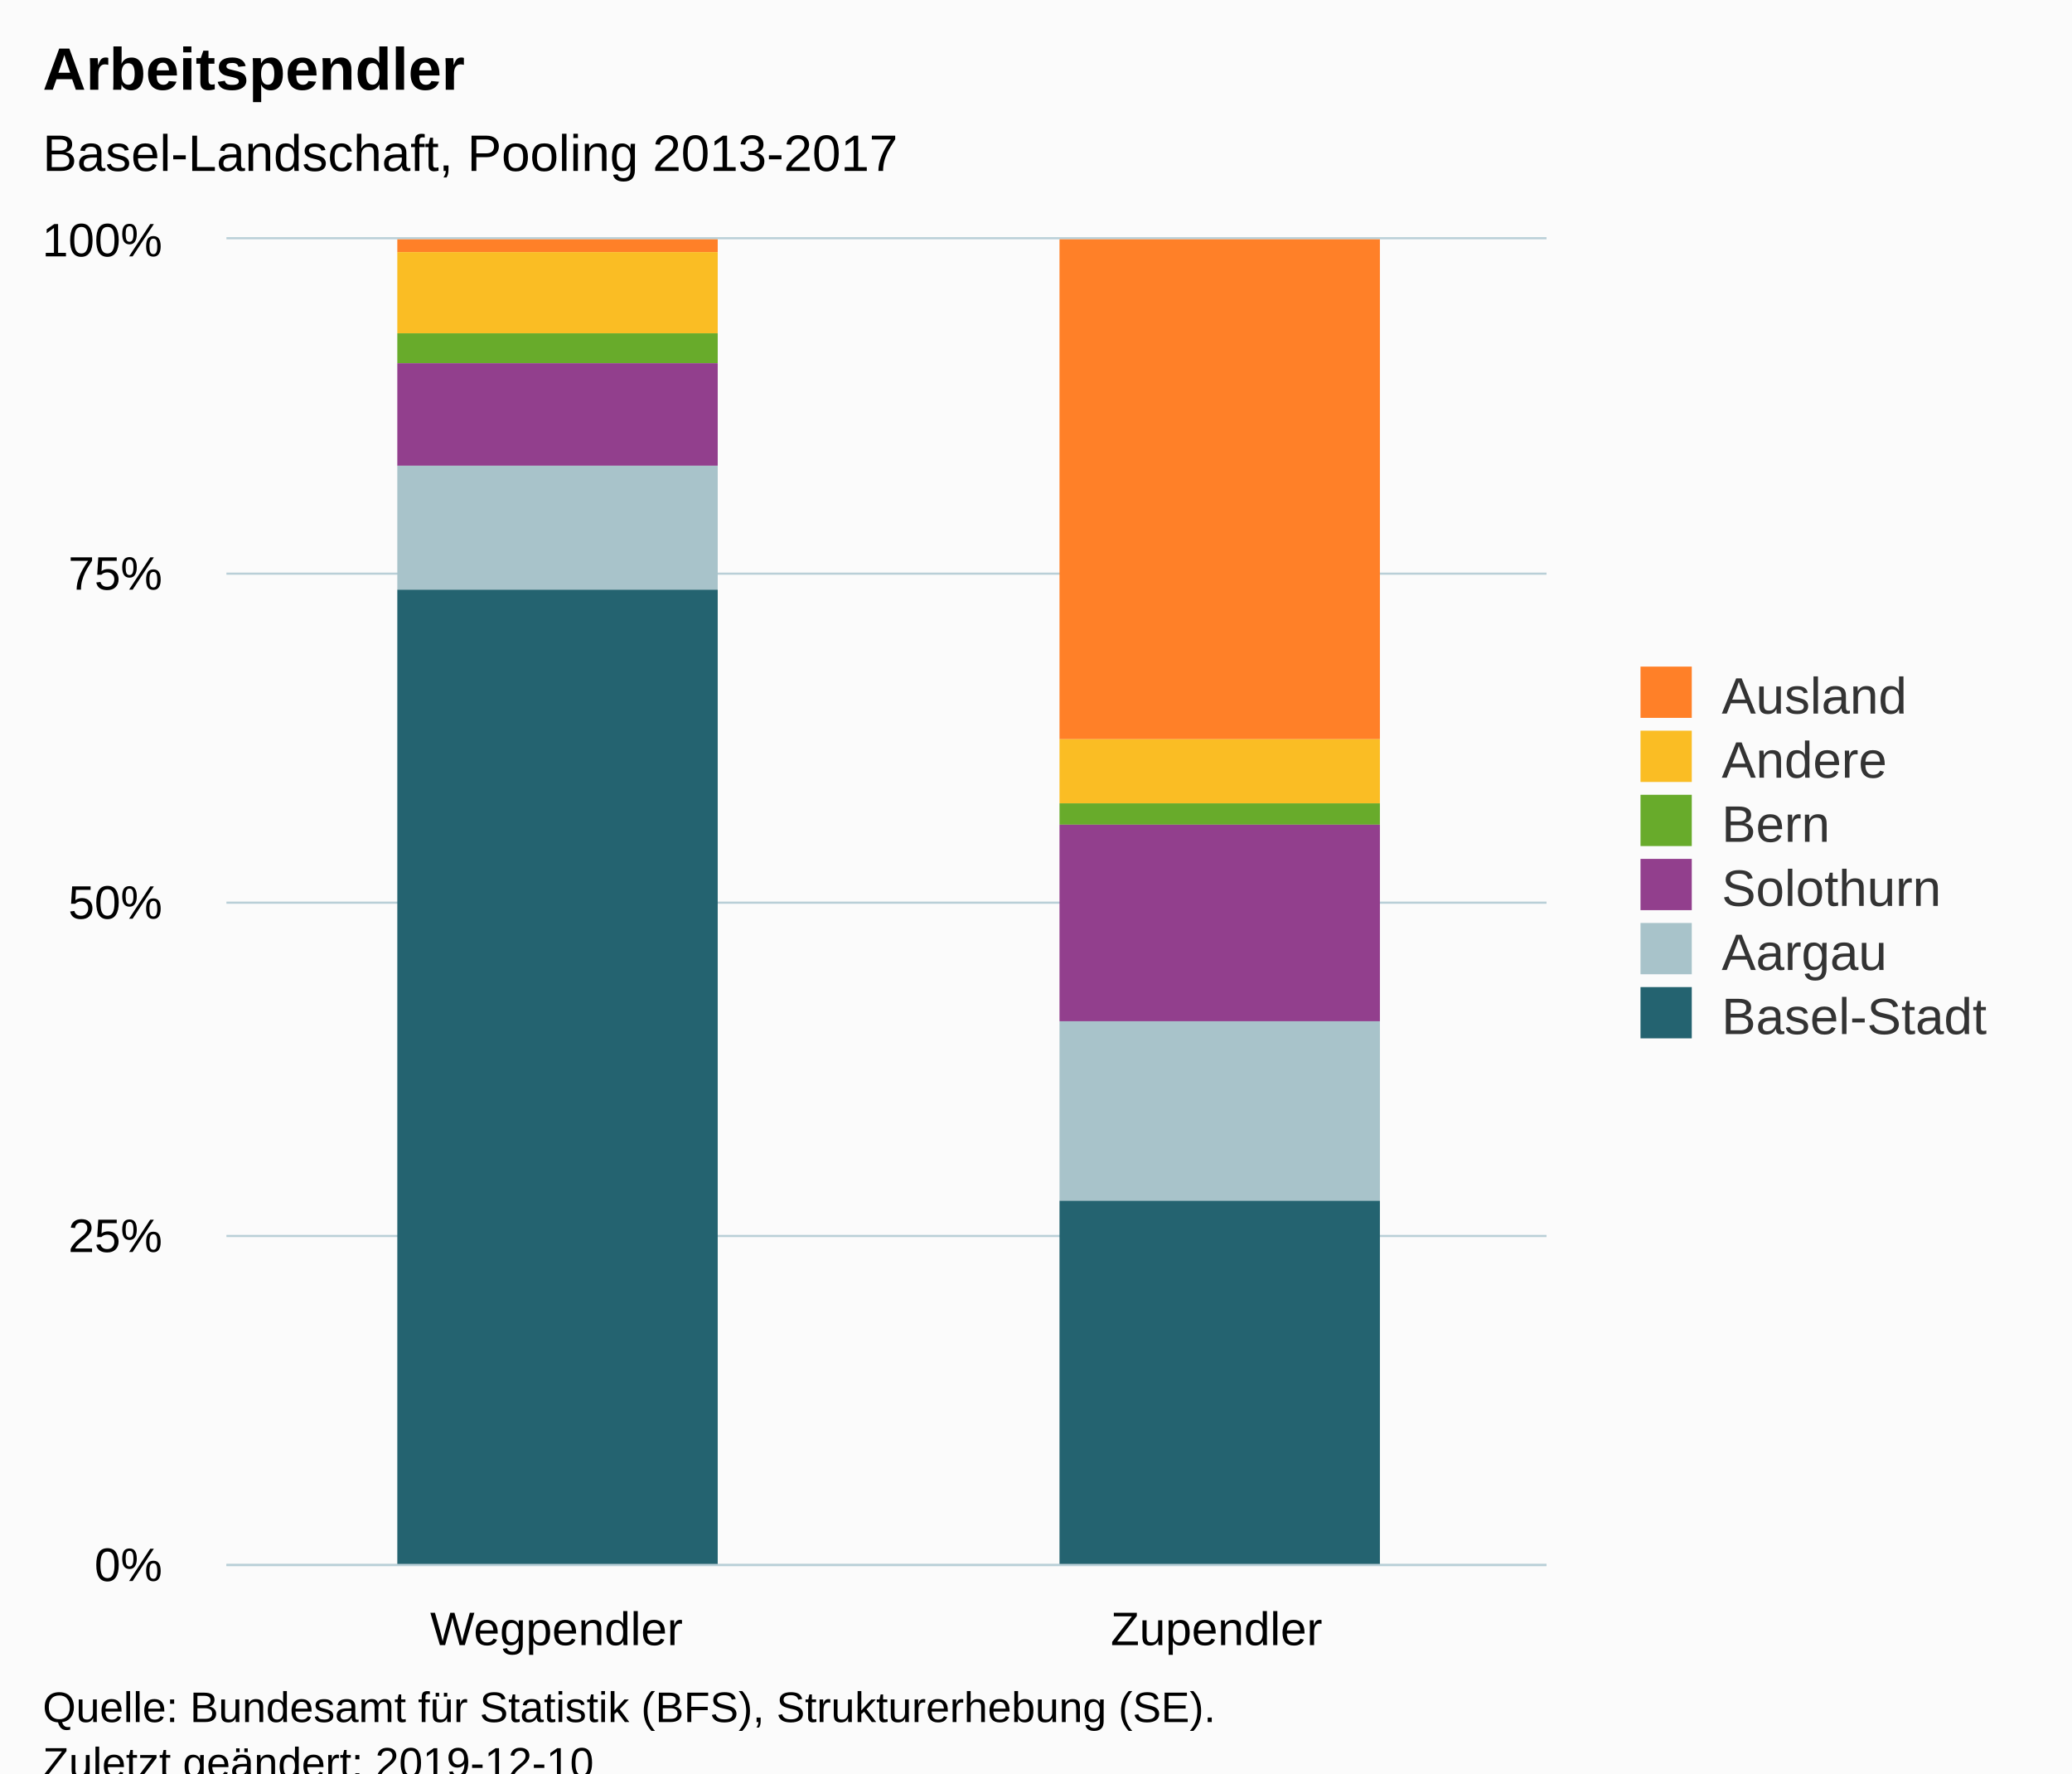
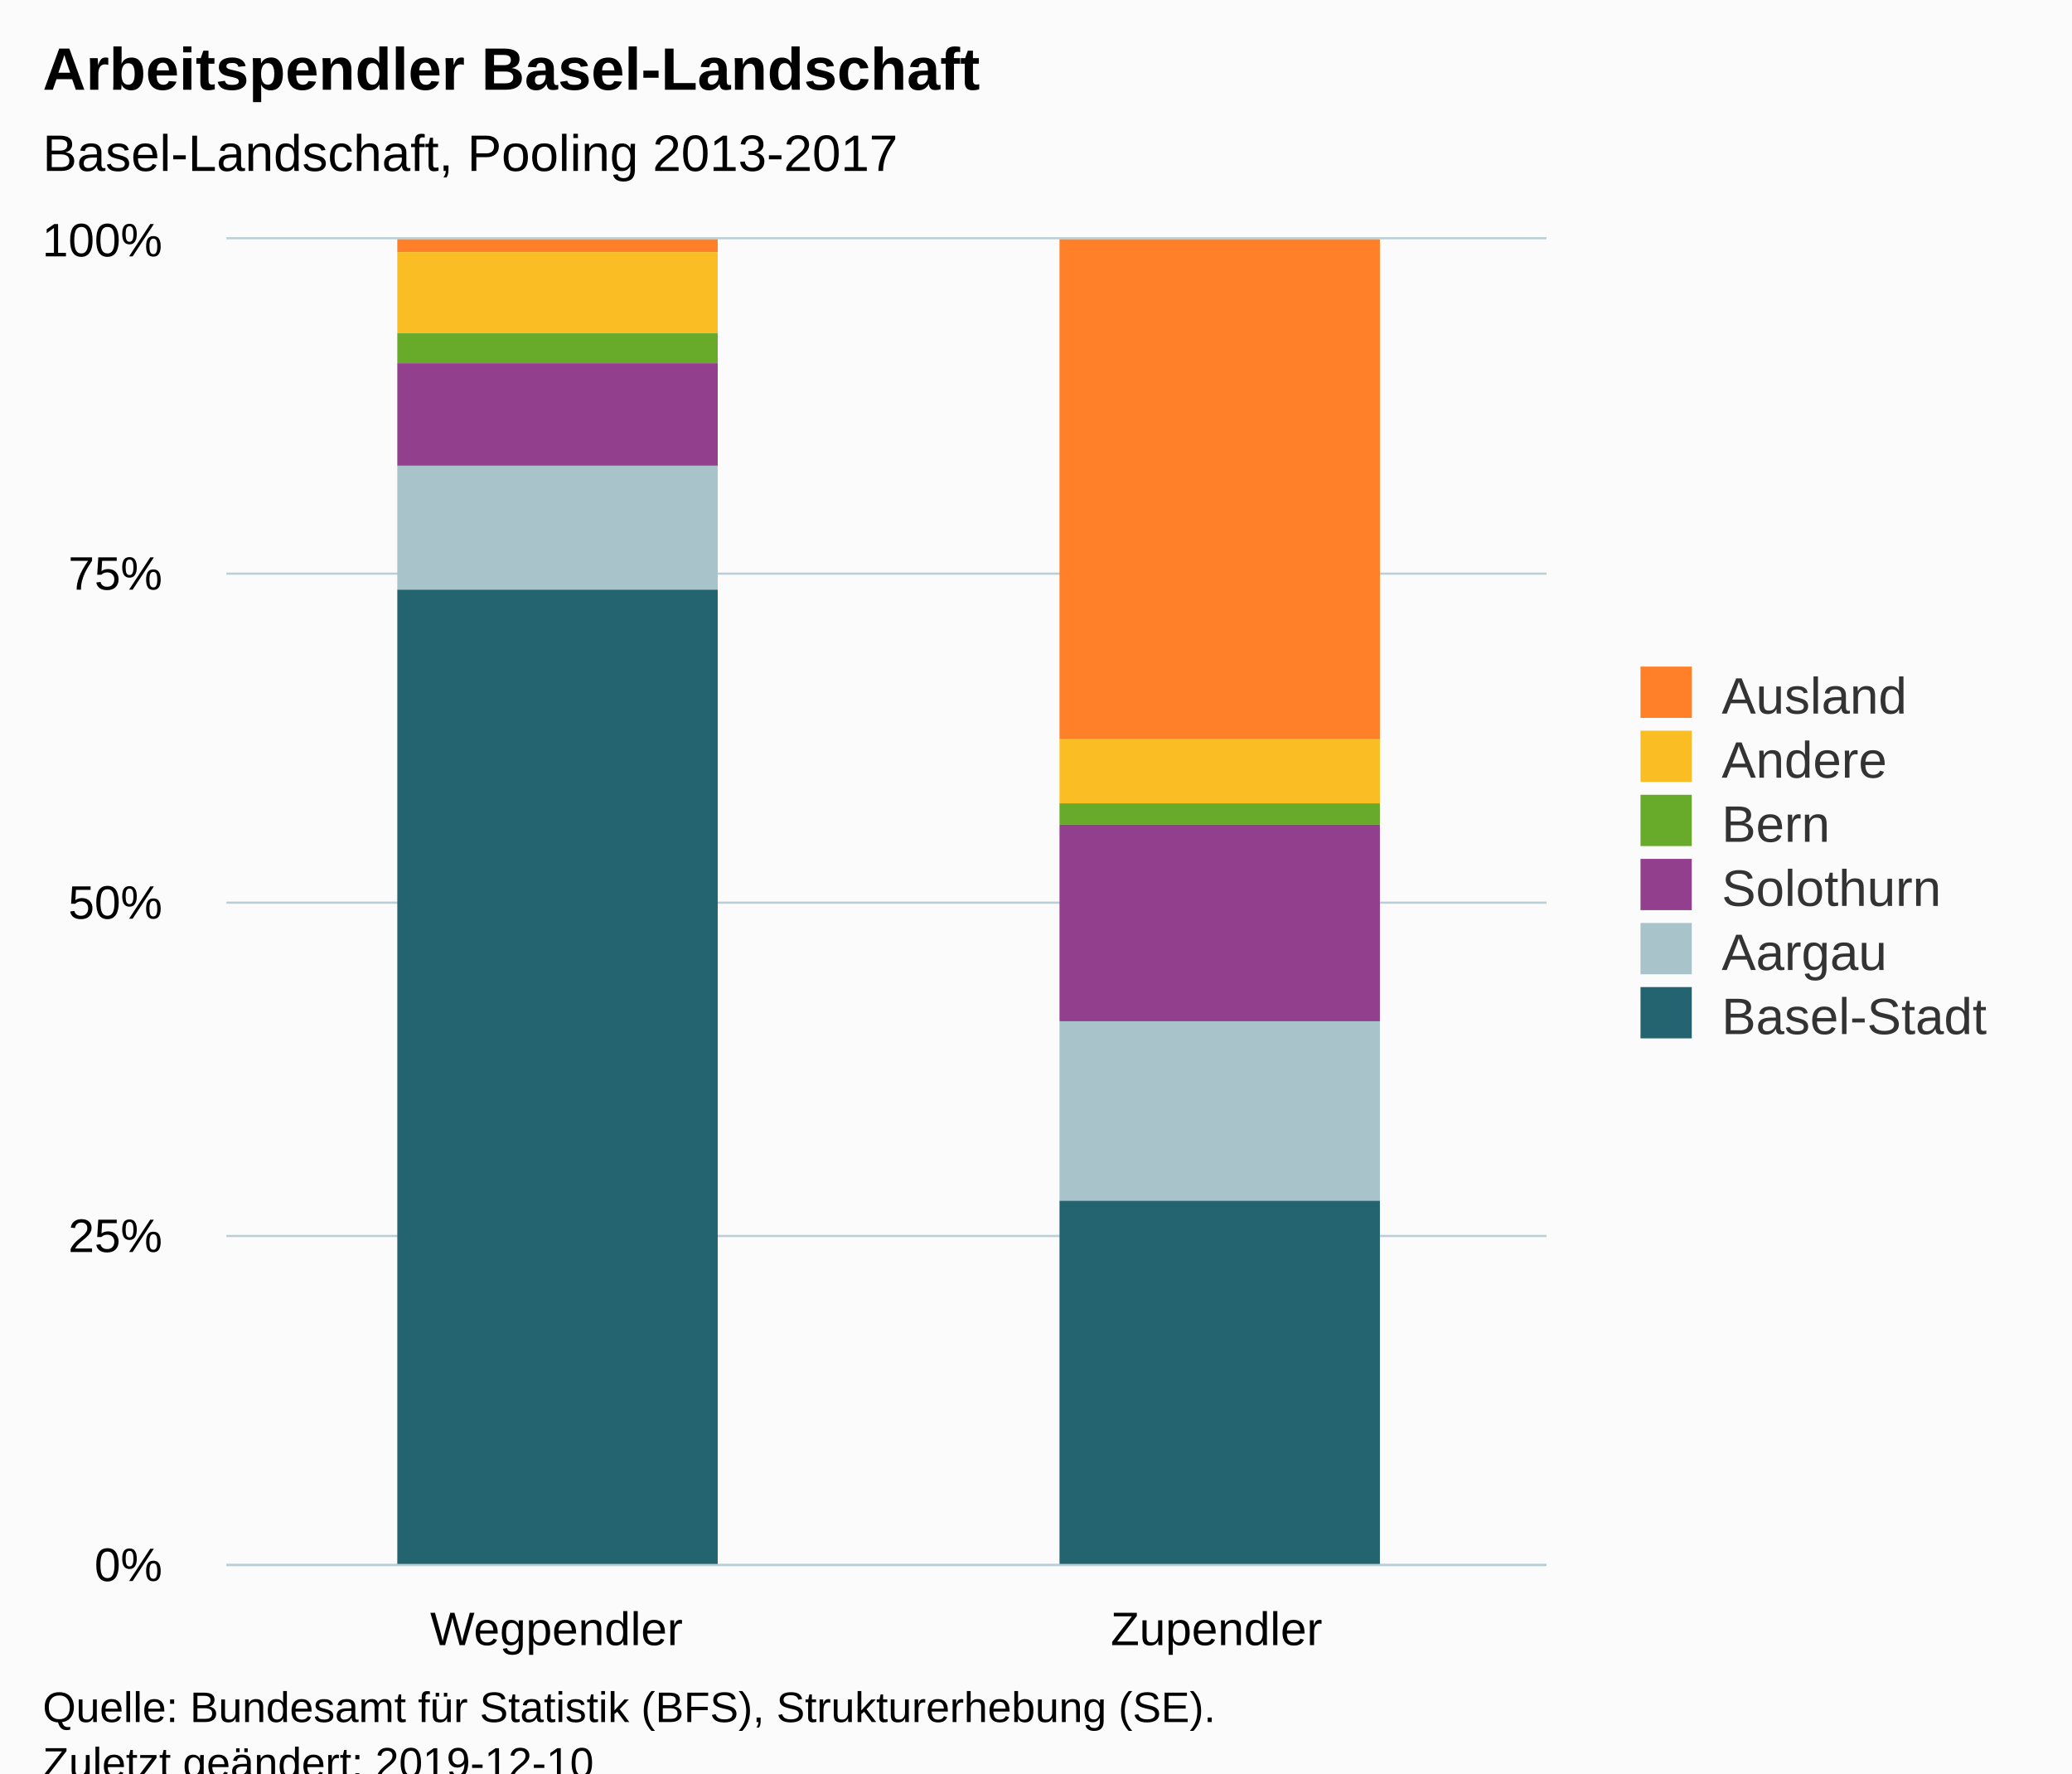
<svg xmlns="http://www.w3.org/2000/svg" version="1.1" class="highcharts-root" style="font-family:Arial;font-size:12px;" viewBox="0 0 485 415">
  <defs>
-     <clipPath id="highcharts-rp22gl6-6">
+     <clipPath id="highcharts-40w6pxm-6">
      <rect x="0" y="0" width="309" height="310" fill="none" />
    </clipPath>
-     <clipPath id="highcharts-rp22gl6-7">
+     <clipPath id="highcharts-40w6pxm-7">
      <rect x="0" y="0" width="309" height="310" fill="none" />
    </clipPath>
  </defs>
  <rect fill="#fbfbfb" class="highcharts-background" x="0" y="0" width="485" height="428" rx="0" ry="0" />
  <rect fill="none" class="highcharts-plot-background" x="53" y="56" width="309" height="310" />
  <g class="highcharts-pane-group" data-z-index="0" />
  <g class="highcharts-grid highcharts-xaxis-grid " data-z-index="1">
    <path fill="none" data-z-index="1" class="highcharts-grid-line" d="M 207.5 56 L 207.5 366" opacity="1" />
    <path fill="none" data-z-index="1" class="highcharts-grid-line" d="M 361.5 56 L 361.5 366" opacity="1" />
    <path fill="none" data-z-index="1" class="highcharts-grid-line" d="M 52.5 56 L 52.5 366" opacity="1" />
  </g>
  <g class="highcharts-grid highcharts-yaxis-grid " data-z-index="1">
    <path fill="none" stroke="#B9CFD7" stroke-width="0.5" data-z-index="1" class="highcharts-grid-line" d="M 53 366.25 L 362 366.25" opacity="1" />
    <path fill="none" stroke="#B9CFD7" stroke-width="0.5" data-z-index="1" class="highcharts-grid-line" d="M 53 289.25 L 362 289.25" opacity="1" />
    <path fill="none" stroke="#B9CFD7" stroke-width="0.5" data-z-index="1" class="highcharts-grid-line" d="M 53 211.25 L 362 211.25" opacity="1" />
    <path fill="none" stroke="#B9CFD7" stroke-width="0.5" data-z-index="1" class="highcharts-grid-line" d="M 53 134.25 L 362 134.25" opacity="1" />
    <path fill="none" stroke="#B9CFD7" stroke-width="0.5" data-z-index="1" class="highcharts-grid-line" d="M 53 55.75 L 362 55.75" opacity="1" />
  </g>
  <rect fill="none" class="highcharts-plot-border" data-z-index="1" x="53" y="56" width="309" height="310" />
  <g class="highcharts-axis highcharts-xaxis " data-z-index="2">
    <path fill="none" class="highcharts-axis-line" stroke="#B9CFD7" stroke-width="0.5" data-z-index="7" d="M 53 366.25 L 362 366.25" />
  </g>
  <g class="highcharts-axis highcharts-yaxis " data-z-index="2">
    <path fill="none" class="highcharts-axis-line" data-z-index="7" d="M 53 56 L 53 366" />
  </g>
  <g class="highcharts-series-group" data-z-index="3">
-     <g data-z-index="0.1" class="highcharts-series highcharts-series-0 highcharts-column-series " transform="translate(53,56) scale(1 1)" clip-path="url(#highcharts-rp22gl6-7)">
+     <g data-z-index="0.1" class="highcharts-series highcharts-series-0 highcharts-column-series " transform="translate(53,56) scale(1 1)" clip-path="url(#highcharts-40w6pxm-7)">
      <rect x="40" y="0" width="75" height="3" fill="#FF8028" class="highcharts-point" />
      <rect x="195" y="0" width="75" height="117" fill="#FF8028" class="highcharts-point" />
    </g>
    <g data-z-index="0.1" class="highcharts-markers highcharts-series-0 highcharts-column-series " transform="translate(53,56) scale(1 1)" clip-path="none" />
-     <g data-z-index="0.1" class="highcharts-series highcharts-series-1 highcharts-column-series " transform="translate(53,56) scale(1 1)" clip-path="url(#highcharts-rp22gl6-7)">
+     <g data-z-index="0.1" class="highcharts-series highcharts-series-1 highcharts-column-series " transform="translate(53,56) scale(1 1)" clip-path="url(#highcharts-40w6pxm-7)">
      <rect x="40" y="3" width="75" height="19" fill="#FABD24" class="highcharts-point" />
      <rect x="195" y="117" width="75" height="15" fill="#FABD24" class="highcharts-point" />
    </g>
    <g data-z-index="0.1" class="highcharts-markers highcharts-series-1 highcharts-column-series " transform="translate(53,56) scale(1 1)" clip-path="none" />
-     <g data-z-index="0.1" class="highcharts-series highcharts-series-2 highcharts-column-series " transform="translate(53,56) scale(1 1)" clip-path="url(#highcharts-rp22gl6-7)">
+     <g data-z-index="0.1" class="highcharts-series highcharts-series-2 highcharts-column-series " transform="translate(53,56) scale(1 1)" clip-path="url(#highcharts-40w6pxm-7)">
      <rect x="40" y="22" width="75" height="7" fill="#68AB2B" class="highcharts-point" />
      <rect x="195" y="132" width="75" height="5" fill="#68AB2B" class="highcharts-point" />
    </g>
    <g data-z-index="0.1" class="highcharts-markers highcharts-series-2 highcharts-column-series " transform="translate(53,56) scale(1 1)" clip-path="none" />
-     <g data-z-index="0.1" class="highcharts-series highcharts-series-3 highcharts-column-series " transform="translate(53,56) scale(1 1)" clip-path="url(#highcharts-rp22gl6-7)">
+     <g data-z-index="0.1" class="highcharts-series highcharts-series-3 highcharts-column-series " transform="translate(53,56) scale(1 1)" clip-path="url(#highcharts-40w6pxm-7)">
      <rect x="40" y="29" width="75" height="24" fill="#923F8D" class="highcharts-point" />
      <rect x="195" y="137" width="75" height="46" fill="#923F8D" class="highcharts-point" />
    </g>
    <g data-z-index="0.1" class="highcharts-markers highcharts-series-3 highcharts-column-series " transform="translate(53,56) scale(1 1)" clip-path="none" />
-     <g data-z-index="0.1" class="highcharts-series highcharts-series-4 highcharts-column-series " transform="translate(53,56) scale(1 1)" clip-path="url(#highcharts-rp22gl6-7)">
+     <g data-z-index="0.1" class="highcharts-series highcharts-series-4 highcharts-column-series " transform="translate(53,56) scale(1 1)" clip-path="url(#highcharts-40w6pxm-7)">
      <rect x="40" y="53" width="75" height="29" fill="#A8C3CA" class="highcharts-point" />
      <rect x="195" y="183" width="75" height="42" fill="#A8C3CA" class="highcharts-point" />
    </g>
    <g data-z-index="0.1" class="highcharts-markers highcharts-series-4 highcharts-column-series " transform="translate(53,56) scale(1 1)" clip-path="none" />
-     <g data-z-index="0.1" class="highcharts-series highcharts-series-5 highcharts-column-series " transform="translate(53,56) scale(1 1)" clip-path="url(#highcharts-rp22gl6-7)">
+     <g data-z-index="0.1" class="highcharts-series highcharts-series-5 highcharts-column-series " transform="translate(53,56) scale(1 1)" clip-path="url(#highcharts-40w6pxm-7)">
      <rect x="40" y="82" width="75" height="229" fill="#246370" class="highcharts-point" />
      <rect x="195" y="225" width="75" height="86" fill="#246370" class="highcharts-point" />
    </g>
    <g data-z-index="0.1" class="highcharts-markers highcharts-series-5 highcharts-column-series " transform="translate(53,56) scale(1 1)" clip-path="none" />
  </g>
  <text x="10" text-anchor="start" class="highcharts-title" data-z-index="4" style="color:#000000;font-size:14px;font-weight:bold;fill:#000000;" y="21">
-     <tspan>Arbeitspendler</tspan>
+     <tspan>Arbeitspendler Basel-Landschaft</tspan>
  </text>
  <text x="10" text-anchor="start" class="highcharts-subtitle" data-z-index="4" style="color:#000000;font-size:12px;font-weight:normal;font-family:Arial;fill:#000000;" y="40">
    <tspan>Basel-Landschaft, Pooling 2013-2017</tspan>
  </text>
  <g class="highcharts-legend" data-z-index="7" transform="translate(374,149)">
    <rect fill="none" class="highcharts-legend-box" rx="0" ry="0" x="0" y="0" width="101" height="101" visibility="visible" />
    <g data-z-index="1">
      <g>
        <g class="highcharts-legend-item highcharts-column-series highcharts-color-undefined highcharts-series-0" data-z-index="1" transform="translate(8,3)">
          <text x="21" style="color:#333333;font-size:12px;font-weight:normal;cursor:pointer;fill:#333333;" text-anchor="start" data-z-index="2" y="15">
            <tspan>Ausland</tspan>
          </text>
          <rect x="2" y="4" width="12" height="12" fill="#FF8028" class="highcharts-point" data-z-index="3" />
        </g>
        <g class="highcharts-legend-item highcharts-column-series highcharts-color-undefined highcharts-series-1" data-z-index="1" transform="translate(8,18)">
          <text x="21" y="15" style="color:#333333;font-size:12px;font-weight:normal;cursor:pointer;fill:#333333;" text-anchor="start" data-z-index="2">
            <tspan>Andere</tspan>
          </text>
          <rect x="2" y="4" width="12" height="12" fill="#FABD24" class="highcharts-point" data-z-index="3" />
        </g>
        <g class="highcharts-legend-item highcharts-column-series highcharts-color-undefined highcharts-series-2" data-z-index="1" transform="translate(8,33)">
          <text x="21" y="15" style="color:#333333;font-size:12px;font-weight:normal;cursor:pointer;fill:#333333;" text-anchor="start" data-z-index="2">
            <tspan>Bern</tspan>
          </text>
          <rect x="2" y="4" width="12" height="12" fill="#68AB2B" class="highcharts-point" data-z-index="3" />
        </g>
        <g class="highcharts-legend-item highcharts-column-series highcharts-color-undefined highcharts-series-3" data-z-index="1" transform="translate(8,48)">
          <text x="21" y="15" style="color:#333333;font-size:12px;font-weight:normal;cursor:pointer;fill:#333333;" text-anchor="start" data-z-index="2">
            <tspan>Solothurn</tspan>
          </text>
          <rect x="2" y="4" width="12" height="12" fill="#923F8D" class="highcharts-point" data-z-index="3" />
        </g>
        <g class="highcharts-legend-item highcharts-column-series highcharts-color-undefined highcharts-series-4" data-z-index="1" transform="translate(8,63)">
          <text x="21" y="15" style="color:#333333;font-size:12px;font-weight:normal;cursor:pointer;fill:#333333;" text-anchor="start" data-z-index="2">
            <tspan>Aargau</tspan>
          </text>
          <rect x="2" y="4" width="12" height="12" fill="#A8C3CA" class="highcharts-point" data-z-index="3" />
        </g>
        <g class="highcharts-legend-item highcharts-column-series highcharts-color-undefined highcharts-series-5" data-z-index="1" transform="translate(8,78)">
          <text x="21" y="15" style="color:#333333;font-size:12px;font-weight:normal;cursor:pointer;fill:#333333;" text-anchor="start" data-z-index="2">
            <tspan>Basel-Stadt</tspan>
          </text>
          <rect x="2" y="4" width="12" height="12" fill="#246370" class="highcharts-point" data-z-index="3" />
        </g>
      </g>
    </g>
  </g>
  <g class="highcharts-axis-labels highcharts-xaxis-labels " data-z-index="7">
    <text x="130.25" style="color:#000000;cursor:default;font-size:11px;fill:#000000;" text-anchor="middle" transform="translate(0,0)" y="385" opacity="1">Wegpendler</text>
    <text x="284.75" style="color:#000000;cursor:default;font-size:11px;fill:#000000;" text-anchor="middle" transform="translate(0,0)" y="385" opacity="1">Zupendler</text>
  </g>
  <g class="highcharts-axis-labels highcharts-yaxis-labels " data-z-index="7">
    <text x="38" style="color:#000000;cursor:default;font-size:11px;fill:#000000;" text-anchor="end" transform="translate(0,0)" y="370" opacity="1">0%</text>
    <text x="38" style="color:#000000;cursor:default;font-size:11px;fill:#000000;" text-anchor="end" transform="translate(0,0)" y="293" opacity="1">25%</text>
    <text x="38" style="color:#000000;cursor:default;font-size:11px;fill:#000000;" text-anchor="end" transform="translate(0,0)" y="215" opacity="1">50%</text>
    <text x="38" style="color:#000000;cursor:default;font-size:11px;fill:#000000;" text-anchor="end" transform="translate(0,0)" y="138" opacity="1">75%</text>
    <text x="38" style="color:#000000;cursor:default;font-size:11px;fill:#000000;" text-anchor="end" transform="translate(0,0)" y="60" opacity="1">100%</text>
  </g>
  <text x="10" class="highcharts-credits" text-anchor="start" data-z-index="8" style="cursor:default;color:#000000;font-size:10px;fill:#000000;" y="403">
    <tspan>Quelle: Bundesamt für Statistik (BFS), Strukturerhebung (SE).</tspan>
    <tspan x="10" dy="13">Zuletzt geändert: 2019-12-10</tspan>
  </text>
</svg>
